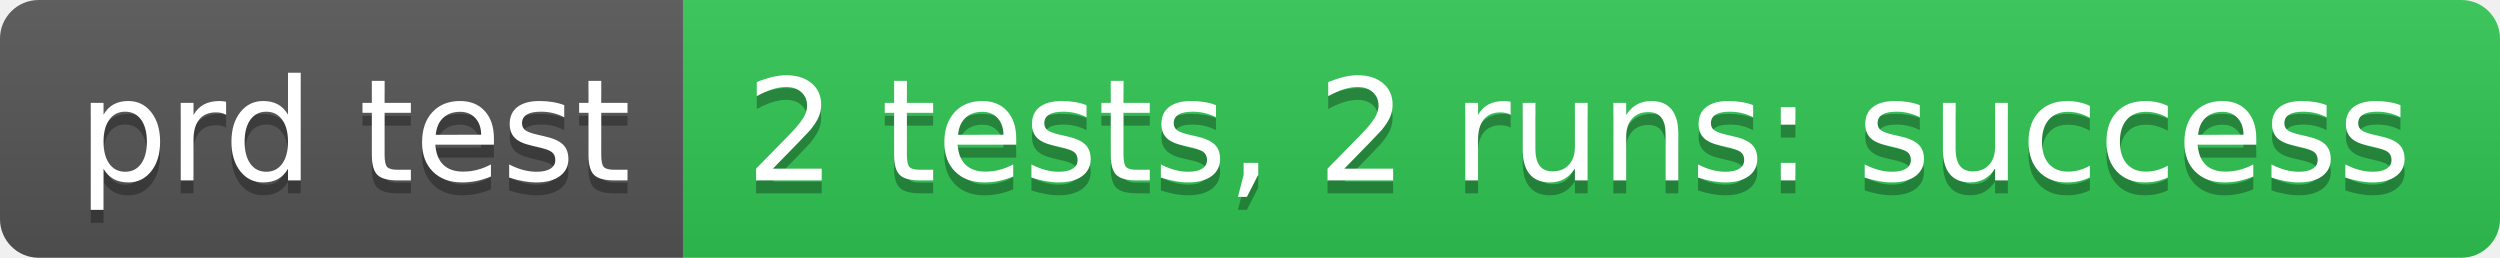
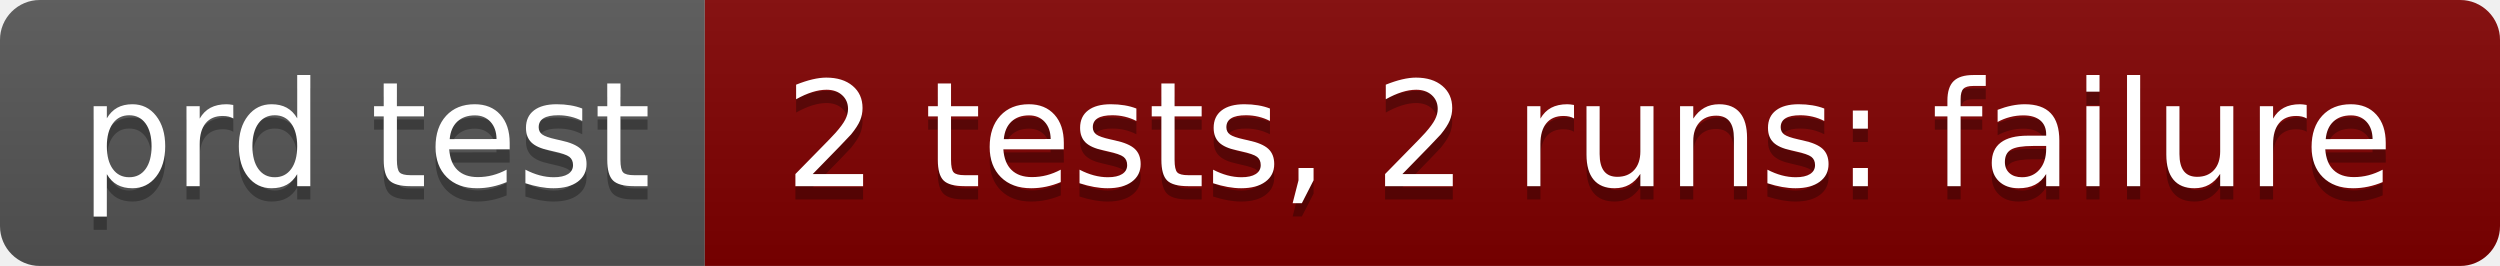
- <svg xmlns="http://www.w3.org/2000/svg" width="194" height="20" role="img" aria-label="prd test: 2 tests, 2 runs: success">
+ <svg xmlns="http://www.w3.org/2000/svg" width="188" height="20" role="img" aria-label="prd test: 2 tests, 2 runs: failure">
  <linearGradient id="s" x2="0" y2="100%">
    <stop offset="0" stop-color="#bbb" stop-opacity=".1" />
    <stop offset="1" stop-opacity=".1" />
  </linearGradient>
  <clipPath id="r">
-     <rect width="194" height="20" rx="3" fill="#fff" />
+     <rect width="188" height="20" rx="3" fill="#fff" />
  </clipPath>
  <g clip-path="url(#r)">
    <rect width="53" height="20" fill="#555" />
-     <rect x="53" width="141" height="20" fill="#31c653" />
-     <rect width="194" height="20" fill="url(#s)" />
+     <rect x="53" width="135" height="20" fill="#800000" />
+     <rect width="188" height="20" fill="url(#s)" />
  </g>
  <g fill="#fff" text-anchor="middle" font-family="Verdana,Geneva,DejaVu Sans,sans-serif" text-rendering="geometricPrecision" font-size="110">
    <text aria-hidden="true" x="275" y="150" fill="#010101" fill-opacity=".3" transform="scale(.1)" textLength="430">prd test</text>
    <text x="275" y="140" transform="scale(.1)" fill="#fff" textLength="430">prd test</text>
-     <text aria-hidden="true" x="1225" y="150" fill="#010101" fill-opacity=".3" transform="scale(.1)" textLength="1310">2 tests, 2 runs: success</text>
-     <text x="1225" y="140" transform="scale(.1)" fill="#fff" textLength="1310">2 tests, 2 runs: success</text>
+     <text aria-hidden="true" x="1195" y="150" fill="#010101" fill-opacity=".3" transform="scale(.1)" textLength="1250">2 tests, 2 runs: failure</text>
+     <text x="1195" y="140" transform="scale(.1)" fill="#fff" textLength="1250">2 tests, 2 runs: failure</text>
  </g>
</svg>
